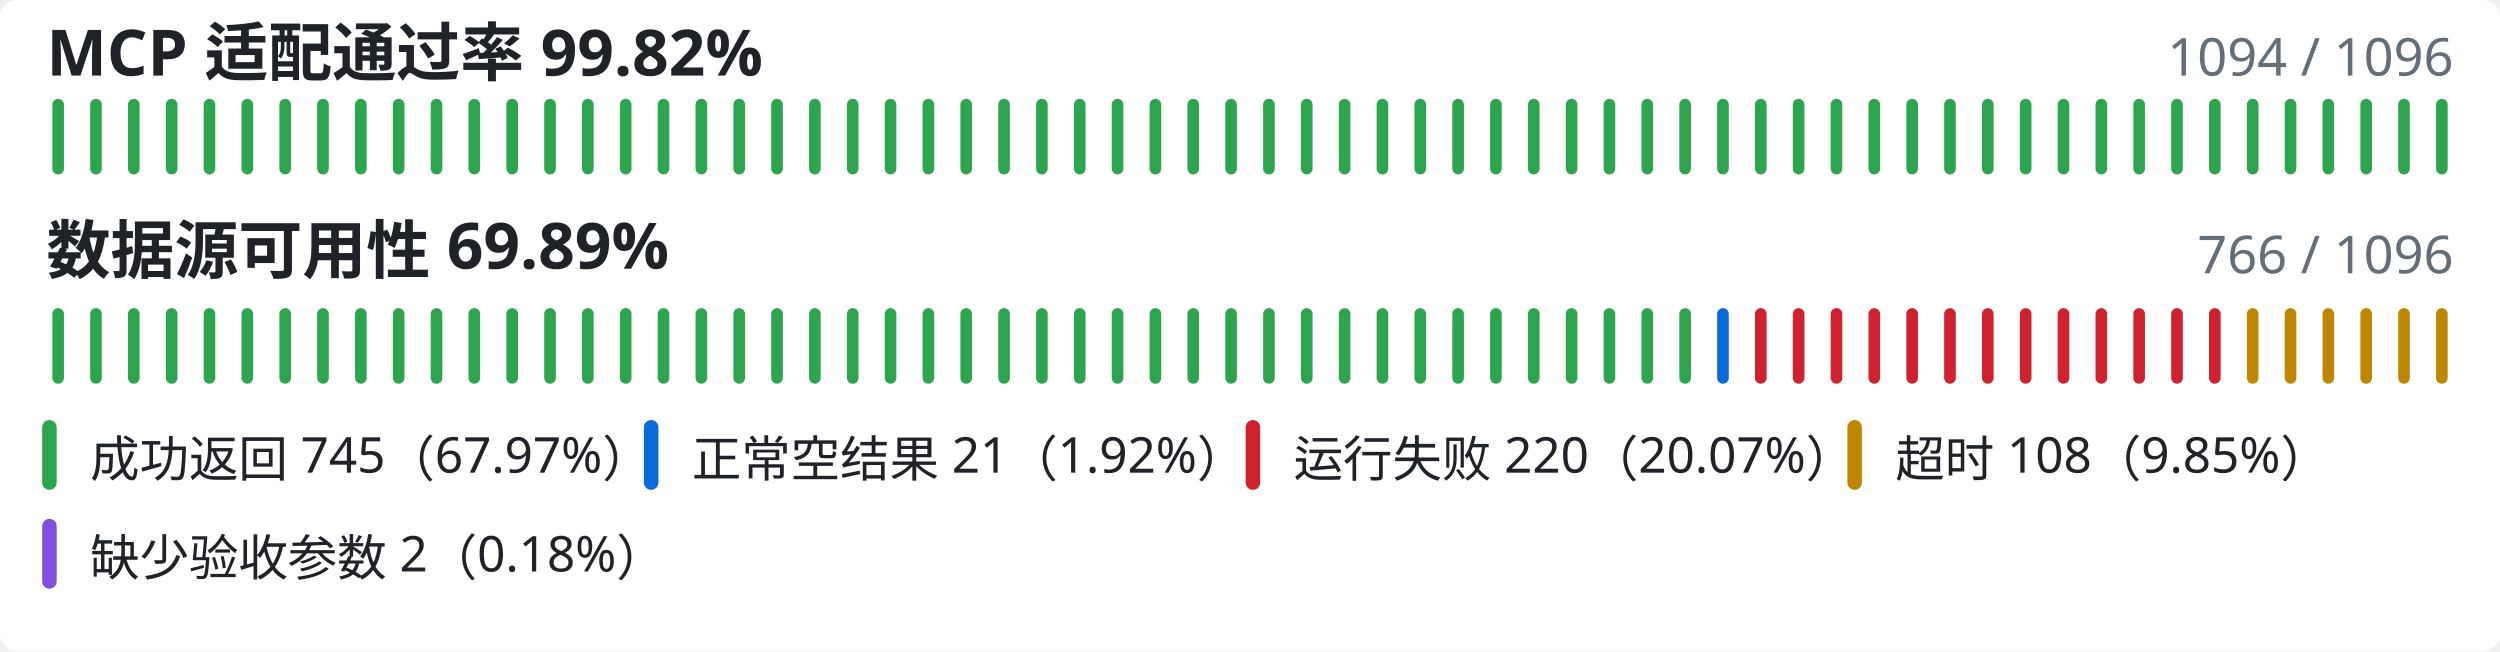
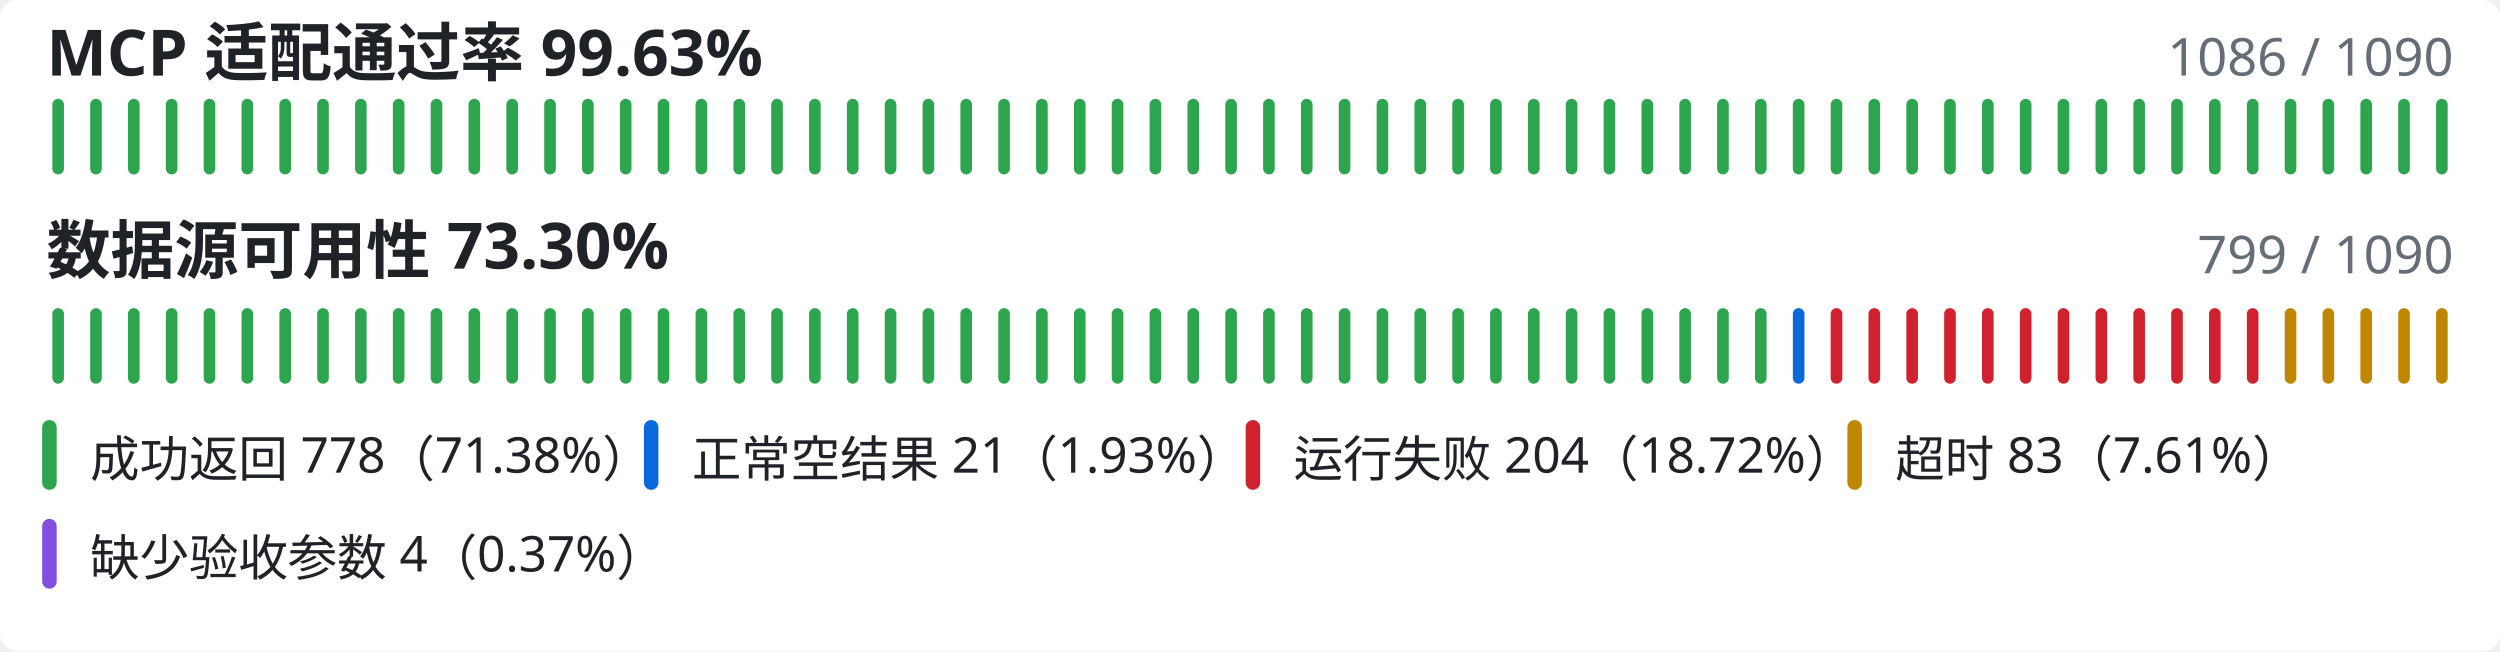
<svg xmlns="http://www.w3.org/2000/svg" width="860" height="224" viewBox="0 0 860 224" role="img" aria-labelledby="title description">
  <style>
      .background { fill: #ffffff; }
      .primary { fill: #1f2328; }
      .muted { fill: #656d76; }
      text { font-family: "Segoe UI", "Microsoft YaHei", sans-serif; }
      @media (prefers-color-scheme: dark) {
        .background { fill: #0d1117; }
        .primary { fill: #f0f6fc; }
        .muted { fill: #8b949e; }
      }
    </style>
  <rect class="background" width="860" height="224" rx="6" />
-   <text class="primary" x="16" y="26" font-size="22" font-weight="600">MCP 适配通过率 99.82%</text>
-   <text class="muted" x="844" y="26" font-size="18" font-weight="400" text-anchor="end">1094 / 1096</text>
+   <text class="primary" x="16" y="26" font-size="22" font-weight="600">MCP 适配通过率 99.63%</text>
+   <text class="muted" x="844" y="26" font-size="18" font-weight="400" text-anchor="end">1086 / 1090</text>
  <line class="mcp-line" x1="20.00" y1="36" x2="20.00" y2="58" stroke="#2da44e" stroke-width="4" stroke-linecap="round" />
  <line class="mcp-line" x1="33.02" y1="36" x2="33.02" y2="58" stroke="#2da44e" stroke-width="4" stroke-linecap="round" />
  <line class="mcp-line" x1="46.03" y1="36" x2="46.03" y2="58" stroke="#2da44e" stroke-width="4" stroke-linecap="round" />
  <line class="mcp-line" x1="59.05" y1="36" x2="59.05" y2="58" stroke="#2da44e" stroke-width="4" stroke-linecap="round" />
  <line class="mcp-line" x1="72.06" y1="36" x2="72.06" y2="58" stroke="#2da44e" stroke-width="4" stroke-linecap="round" />
  <line class="mcp-line" x1="85.08" y1="36" x2="85.08" y2="58" stroke="#2da44e" stroke-width="4" stroke-linecap="round" />
  <line class="mcp-line" x1="98.10" y1="36" x2="98.10" y2="58" stroke="#2da44e" stroke-width="4" stroke-linecap="round" />
  <line class="mcp-line" x1="111.11" y1="36" x2="111.11" y2="58" stroke="#2da44e" stroke-width="4" stroke-linecap="round" />
  <line class="mcp-line" x1="124.13" y1="36" x2="124.13" y2="58" stroke="#2da44e" stroke-width="4" stroke-linecap="round" />
  <line class="mcp-line" x1="137.14" y1="36" x2="137.14" y2="58" stroke="#2da44e" stroke-width="4" stroke-linecap="round" />
  <line class="mcp-line" x1="150.16" y1="36" x2="150.16" y2="58" stroke="#2da44e" stroke-width="4" stroke-linecap="round" />
  <line class="mcp-line" x1="163.17" y1="36" x2="163.17" y2="58" stroke="#2da44e" stroke-width="4" stroke-linecap="round" />
  <line class="mcp-line" x1="176.19" y1="36" x2="176.19" y2="58" stroke="#2da44e" stroke-width="4" stroke-linecap="round" />
  <line class="mcp-line" x1="189.21" y1="36" x2="189.21" y2="58" stroke="#2da44e" stroke-width="4" stroke-linecap="round" />
  <line class="mcp-line" x1="202.22" y1="36" x2="202.22" y2="58" stroke="#2da44e" stroke-width="4" stroke-linecap="round" />
  <line class="mcp-line" x1="215.24" y1="36" x2="215.24" y2="58" stroke="#2da44e" stroke-width="4" stroke-linecap="round" />
  <line class="mcp-line" x1="228.25" y1="36" x2="228.25" y2="58" stroke="#2da44e" stroke-width="4" stroke-linecap="round" />
  <line class="mcp-line" x1="241.27" y1="36" x2="241.27" y2="58" stroke="#2da44e" stroke-width="4" stroke-linecap="round" />
  <line class="mcp-line" x1="254.29" y1="36" x2="254.29" y2="58" stroke="#2da44e" stroke-width="4" stroke-linecap="round" />
  <line class="mcp-line" x1="267.30" y1="36" x2="267.30" y2="58" stroke="#2da44e" stroke-width="4" stroke-linecap="round" />
  <line class="mcp-line" x1="280.32" y1="36" x2="280.32" y2="58" stroke="#2da44e" stroke-width="4" stroke-linecap="round" />
  <line class="mcp-line" x1="293.33" y1="36" x2="293.33" y2="58" stroke="#2da44e" stroke-width="4" stroke-linecap="round" />
  <line class="mcp-line" x1="306.35" y1="36" x2="306.35" y2="58" stroke="#2da44e" stroke-width="4" stroke-linecap="round" />
  <line class="mcp-line" x1="319.37" y1="36" x2="319.37" y2="58" stroke="#2da44e" stroke-width="4" stroke-linecap="round" />
  <line class="mcp-line" x1="332.38" y1="36" x2="332.38" y2="58" stroke="#2da44e" stroke-width="4" stroke-linecap="round" />
  <line class="mcp-line" x1="345.40" y1="36" x2="345.40" y2="58" stroke="#2da44e" stroke-width="4" stroke-linecap="round" />
  <line class="mcp-line" x1="358.41" y1="36" x2="358.41" y2="58" stroke="#2da44e" stroke-width="4" stroke-linecap="round" />
  <line class="mcp-line" x1="371.43" y1="36" x2="371.43" y2="58" stroke="#2da44e" stroke-width="4" stroke-linecap="round" />
  <line class="mcp-line" x1="384.44" y1="36" x2="384.44" y2="58" stroke="#2da44e" stroke-width="4" stroke-linecap="round" />
  <line class="mcp-line" x1="397.46" y1="36" x2="397.46" y2="58" stroke="#2da44e" stroke-width="4" stroke-linecap="round" />
  <line class="mcp-line" x1="410.48" y1="36" x2="410.48" y2="58" stroke="#2da44e" stroke-width="4" stroke-linecap="round" />
  <line class="mcp-line" x1="423.49" y1="36" x2="423.49" y2="58" stroke="#2da44e" stroke-width="4" stroke-linecap="round" />
  <line class="mcp-line" x1="436.51" y1="36" x2="436.51" y2="58" stroke="#2da44e" stroke-width="4" stroke-linecap="round" />
  <line class="mcp-line" x1="449.52" y1="36" x2="449.52" y2="58" stroke="#2da44e" stroke-width="4" stroke-linecap="round" />
  <line class="mcp-line" x1="462.54" y1="36" x2="462.54" y2="58" stroke="#2da44e" stroke-width="4" stroke-linecap="round" />
  <line class="mcp-line" x1="475.56" y1="36" x2="475.56" y2="58" stroke="#2da44e" stroke-width="4" stroke-linecap="round" />
  <line class="mcp-line" x1="488.57" y1="36" x2="488.57" y2="58" stroke="#2da44e" stroke-width="4" stroke-linecap="round" />
  <line class="mcp-line" x1="501.59" y1="36" x2="501.59" y2="58" stroke="#2da44e" stroke-width="4" stroke-linecap="round" />
  <line class="mcp-line" x1="514.60" y1="36" x2="514.60" y2="58" stroke="#2da44e" stroke-width="4" stroke-linecap="round" />
  <line class="mcp-line" x1="527.62" y1="36" x2="527.62" y2="58" stroke="#2da44e" stroke-width="4" stroke-linecap="round" />
  <line class="mcp-line" x1="540.63" y1="36" x2="540.63" y2="58" stroke="#2da44e" stroke-width="4" stroke-linecap="round" />
  <line class="mcp-line" x1="553.65" y1="36" x2="553.65" y2="58" stroke="#2da44e" stroke-width="4" stroke-linecap="round" />
  <line class="mcp-line" x1="566.67" y1="36" x2="566.67" y2="58" stroke="#2da44e" stroke-width="4" stroke-linecap="round" />
  <line class="mcp-line" x1="579.68" y1="36" x2="579.68" y2="58" stroke="#2da44e" stroke-width="4" stroke-linecap="round" />
  <line class="mcp-line" x1="592.70" y1="36" x2="592.70" y2="58" stroke="#2da44e" stroke-width="4" stroke-linecap="round" />
  <line class="mcp-line" x1="605.71" y1="36" x2="605.71" y2="58" stroke="#2da44e" stroke-width="4" stroke-linecap="round" />
  <line class="mcp-line" x1="618.73" y1="36" x2="618.73" y2="58" stroke="#2da44e" stroke-width="4" stroke-linecap="round" />
  <line class="mcp-line" x1="631.75" y1="36" x2="631.75" y2="58" stroke="#2da44e" stroke-width="4" stroke-linecap="round" />
  <line class="mcp-line" x1="644.76" y1="36" x2="644.76" y2="58" stroke="#2da44e" stroke-width="4" stroke-linecap="round" />
  <line class="mcp-line" x1="657.78" y1="36" x2="657.78" y2="58" stroke="#2da44e" stroke-width="4" stroke-linecap="round" />
  <line class="mcp-line" x1="670.79" y1="36" x2="670.79" y2="58" stroke="#2da44e" stroke-width="4" stroke-linecap="round" />
  <line class="mcp-line" x1="683.81" y1="36" x2="683.81" y2="58" stroke="#2da44e" stroke-width="4" stroke-linecap="round" />
  <line class="mcp-line" x1="696.83" y1="36" x2="696.83" y2="58" stroke="#2da44e" stroke-width="4" stroke-linecap="round" />
  <line class="mcp-line" x1="709.84" y1="36" x2="709.84" y2="58" stroke="#2da44e" stroke-width="4" stroke-linecap="round" />
  <line class="mcp-line" x1="722.86" y1="36" x2="722.86" y2="58" stroke="#2da44e" stroke-width="4" stroke-linecap="round" />
  <line class="mcp-line" x1="735.87" y1="36" x2="735.87" y2="58" stroke="#2da44e" stroke-width="4" stroke-linecap="round" />
  <line class="mcp-line" x1="748.89" y1="36" x2="748.89" y2="58" stroke="#2da44e" stroke-width="4" stroke-linecap="round" />
  <line class="mcp-line" x1="761.90" y1="36" x2="761.90" y2="58" stroke="#2da44e" stroke-width="4" stroke-linecap="round" />
  <line class="mcp-line" x1="774.92" y1="36" x2="774.92" y2="58" stroke="#2da44e" stroke-width="4" stroke-linecap="round" />
  <line class="mcp-line" x1="787.94" y1="36" x2="787.94" y2="58" stroke="#2da44e" stroke-width="4" stroke-linecap="round" />
  <line class="mcp-line" x1="800.95" y1="36" x2="800.95" y2="58" stroke="#2da44e" stroke-width="4" stroke-linecap="round" />
  <line class="mcp-line" x1="813.97" y1="36" x2="813.97" y2="58" stroke="#2da44e" stroke-width="4" stroke-linecap="round" />
  <line class="mcp-line" x1="826.98" y1="36" x2="826.98" y2="58" stroke="#2da44e" stroke-width="4" stroke-linecap="round" />
  <line class="mcp-line" x1="840.00" y1="36" x2="840.00" y2="58" stroke="#2da44e" stroke-width="4" stroke-linecap="round" />
-   <text class="primary" x="16" y="94" font-size="22" font-weight="600">数据源可用性 69.89%</text>
-   <text class="muted" x="844" y="94" font-size="18" font-weight="400" text-anchor="end">766 / 1096</text>
+   <text class="primary" x="16" y="94" font-size="22" font-weight="600">数据源可用性 73.30%</text>
+   <text class="muted" x="844" y="94" font-size="18" font-weight="400" text-anchor="end">799 / 1090</text>
  <line class="availability-line" x1="20.00" y1="108" x2="20.00" y2="130" stroke="#2da44e" stroke-width="4" stroke-linecap="round" />
  <line class="availability-line" x1="33.02" y1="108" x2="33.02" y2="130" stroke="#2da44e" stroke-width="4" stroke-linecap="round" />
  <line class="availability-line" x1="46.03" y1="108" x2="46.03" y2="130" stroke="#2da44e" stroke-width="4" stroke-linecap="round" />
  <line class="availability-line" x1="59.05" y1="108" x2="59.05" y2="130" stroke="#2da44e" stroke-width="4" stroke-linecap="round" />
  <line class="availability-line" x1="72.06" y1="108" x2="72.06" y2="130" stroke="#2da44e" stroke-width="4" stroke-linecap="round" />
  <line class="availability-line" x1="85.08" y1="108" x2="85.08" y2="130" stroke="#2da44e" stroke-width="4" stroke-linecap="round" />
  <line class="availability-line" x1="98.10" y1="108" x2="98.10" y2="130" stroke="#2da44e" stroke-width="4" stroke-linecap="round" />
  <line class="availability-line" x1="111.11" y1="108" x2="111.11" y2="130" stroke="#2da44e" stroke-width="4" stroke-linecap="round" />
  <line class="availability-line" x1="124.13" y1="108" x2="124.13" y2="130" stroke="#2da44e" stroke-width="4" stroke-linecap="round" />
  <line class="availability-line" x1="137.14" y1="108" x2="137.14" y2="130" stroke="#2da44e" stroke-width="4" stroke-linecap="round" />
  <line class="availability-line" x1="150.16" y1="108" x2="150.16" y2="130" stroke="#2da44e" stroke-width="4" stroke-linecap="round" />
  <line class="availability-line" x1="163.17" y1="108" x2="163.17" y2="130" stroke="#2da44e" stroke-width="4" stroke-linecap="round" />
  <line class="availability-line" x1="176.19" y1="108" x2="176.19" y2="130" stroke="#2da44e" stroke-width="4" stroke-linecap="round" />
  <line class="availability-line" x1="189.21" y1="108" x2="189.21" y2="130" stroke="#2da44e" stroke-width="4" stroke-linecap="round" />
  <line class="availability-line" x1="202.22" y1="108" x2="202.22" y2="130" stroke="#2da44e" stroke-width="4" stroke-linecap="round" />
  <line class="availability-line" x1="215.24" y1="108" x2="215.24" y2="130" stroke="#2da44e" stroke-width="4" stroke-linecap="round" />
  <line class="availability-line" x1="228.25" y1="108" x2="228.25" y2="130" stroke="#2da44e" stroke-width="4" stroke-linecap="round" />
  <line class="availability-line" x1="241.27" y1="108" x2="241.27" y2="130" stroke="#2da44e" stroke-width="4" stroke-linecap="round" />
  <line class="availability-line" x1="254.29" y1="108" x2="254.29" y2="130" stroke="#2da44e" stroke-width="4" stroke-linecap="round" />
  <line class="availability-line" x1="267.30" y1="108" x2="267.30" y2="130" stroke="#2da44e" stroke-width="4" stroke-linecap="round" />
  <line class="availability-line" x1="280.32" y1="108" x2="280.32" y2="130" stroke="#2da44e" stroke-width="4" stroke-linecap="round" />
  <line class="availability-line" x1="293.33" y1="108" x2="293.33" y2="130" stroke="#2da44e" stroke-width="4" stroke-linecap="round" />
  <line class="availability-line" x1="306.35" y1="108" x2="306.35" y2="130" stroke="#2da44e" stroke-width="4" stroke-linecap="round" />
  <line class="availability-line" x1="319.37" y1="108" x2="319.37" y2="130" stroke="#2da44e" stroke-width="4" stroke-linecap="round" />
  <line class="availability-line" x1="332.38" y1="108" x2="332.38" y2="130" stroke="#2da44e" stroke-width="4" stroke-linecap="round" />
  <line class="availability-line" x1="345.40" y1="108" x2="345.40" y2="130" stroke="#2da44e" stroke-width="4" stroke-linecap="round" />
  <line class="availability-line" x1="358.41" y1="108" x2="358.41" y2="130" stroke="#2da44e" stroke-width="4" stroke-linecap="round" />
  <line class="availability-line" x1="371.43" y1="108" x2="371.43" y2="130" stroke="#2da44e" stroke-width="4" stroke-linecap="round" />
  <line class="availability-line" x1="384.44" y1="108" x2="384.44" y2="130" stroke="#2da44e" stroke-width="4" stroke-linecap="round" />
  <line class="availability-line" x1="397.46" y1="108" x2="397.46" y2="130" stroke="#2da44e" stroke-width="4" stroke-linecap="round" />
  <line class="availability-line" x1="410.48" y1="108" x2="410.48" y2="130" stroke="#2da44e" stroke-width="4" stroke-linecap="round" />
  <line class="availability-line" x1="423.49" y1="108" x2="423.49" y2="130" stroke="#2da44e" stroke-width="4" stroke-linecap="round" />
  <line class="availability-line" x1="436.51" y1="108" x2="436.51" y2="130" stroke="#2da44e" stroke-width="4" stroke-linecap="round" />
  <line class="availability-line" x1="449.52" y1="108" x2="449.52" y2="130" stroke="#2da44e" stroke-width="4" stroke-linecap="round" />
  <line class="availability-line" x1="462.54" y1="108" x2="462.54" y2="130" stroke="#2da44e" stroke-width="4" stroke-linecap="round" />
  <line class="availability-line" x1="475.56" y1="108" x2="475.56" y2="130" stroke="#2da44e" stroke-width="4" stroke-linecap="round" />
  <line class="availability-line" x1="488.57" y1="108" x2="488.57" y2="130" stroke="#2da44e" stroke-width="4" stroke-linecap="round" />
  <line class="availability-line" x1="501.59" y1="108" x2="501.59" y2="130" stroke="#2da44e" stroke-width="4" stroke-linecap="round" />
  <line class="availability-line" x1="514.60" y1="108" x2="514.60" y2="130" stroke="#2da44e" stroke-width="4" stroke-linecap="round" />
  <line class="availability-line" x1="527.62" y1="108" x2="527.62" y2="130" stroke="#2da44e" stroke-width="4" stroke-linecap="round" />
  <line class="availability-line" x1="540.63" y1="108" x2="540.63" y2="130" stroke="#2da44e" stroke-width="4" stroke-linecap="round" />
  <line class="availability-line" x1="553.65" y1="108" x2="553.65" y2="130" stroke="#2da44e" stroke-width="4" stroke-linecap="round" />
  <line class="availability-line" x1="566.67" y1="108" x2="566.67" y2="130" stroke="#2da44e" stroke-width="4" stroke-linecap="round" />
  <line class="availability-line" x1="579.68" y1="108" x2="579.68" y2="130" stroke="#2da44e" stroke-width="4" stroke-linecap="round" />
-   <line class="availability-line" x1="592.70" y1="108" x2="592.70" y2="130" stroke="#0969da" stroke-width="4" stroke-linecap="round" />
-   <line class="availability-line" x1="605.71" y1="108" x2="605.71" y2="130" stroke="#cf222e" stroke-width="4" stroke-linecap="round" />
-   <line class="availability-line" x1="618.73" y1="108" x2="618.73" y2="130" stroke="#cf222e" stroke-width="4" stroke-linecap="round" />
+   <line class="availability-line" x1="592.70" y1="108" x2="592.70" y2="130" stroke="#2da44e" stroke-width="4" stroke-linecap="round" />
+   <line class="availability-line" x1="605.71" y1="108" x2="605.71" y2="130" stroke="#2da44e" stroke-width="4" stroke-linecap="round" />
+   <line class="availability-line" x1="618.73" y1="108" x2="618.73" y2="130" stroke="#0969da" stroke-width="4" stroke-linecap="round" />
  <line class="availability-line" x1="631.75" y1="108" x2="631.75" y2="130" stroke="#cf222e" stroke-width="4" stroke-linecap="round" />
  <line class="availability-line" x1="644.76" y1="108" x2="644.76" y2="130" stroke="#cf222e" stroke-width="4" stroke-linecap="round" />
  <line class="availability-line" x1="657.78" y1="108" x2="657.78" y2="130" stroke="#cf222e" stroke-width="4" stroke-linecap="round" />
  <line class="availability-line" x1="670.79" y1="108" x2="670.79" y2="130" stroke="#cf222e" stroke-width="4" stroke-linecap="round" />
  <line class="availability-line" x1="683.81" y1="108" x2="683.81" y2="130" stroke="#cf222e" stroke-width="4" stroke-linecap="round" />
  <line class="availability-line" x1="696.83" y1="108" x2="696.83" y2="130" stroke="#cf222e" stroke-width="4" stroke-linecap="round" />
  <line class="availability-line" x1="709.84" y1="108" x2="709.84" y2="130" stroke="#cf222e" stroke-width="4" stroke-linecap="round" />
  <line class="availability-line" x1="722.86" y1="108" x2="722.86" y2="130" stroke="#cf222e" stroke-width="4" stroke-linecap="round" />
  <line class="availability-line" x1="735.87" y1="108" x2="735.87" y2="130" stroke="#cf222e" stroke-width="4" stroke-linecap="round" />
  <line class="availability-line" x1="748.89" y1="108" x2="748.89" y2="130" stroke="#cf222e" stroke-width="4" stroke-linecap="round" />
  <line class="availability-line" x1="761.90" y1="108" x2="761.90" y2="130" stroke="#cf222e" stroke-width="4" stroke-linecap="round" />
-   <line class="availability-line" x1="774.92" y1="108" x2="774.92" y2="130" stroke="#bf8700" stroke-width="4" stroke-linecap="round" />
+   <line class="availability-line" x1="774.92" y1="108" x2="774.92" y2="130" stroke="#cf222e" stroke-width="4" stroke-linecap="round" />
  <line class="availability-line" x1="787.94" y1="108" x2="787.94" y2="130" stroke="#bf8700" stroke-width="4" stroke-linecap="round" />
  <line class="availability-line" x1="800.95" y1="108" x2="800.95" y2="130" stroke="#bf8700" stroke-width="4" stroke-linecap="round" />
  <line class="availability-line" x1="813.97" y1="108" x2="813.97" y2="130" stroke="#bf8700" stroke-width="4" stroke-linecap="round" />
  <line class="availability-line" x1="826.98" y1="108" x2="826.98" y2="130" stroke="#bf8700" stroke-width="4" stroke-linecap="round" />
  <line class="availability-line" x1="840.00" y1="108" x2="840.00" y2="130" stroke="#bf8700" stroke-width="4" stroke-linecap="round" />
  <line class="legend-line" x1="17" y1="147" x2="17" y2="166" stroke="#2da44e" stroke-width="5" stroke-linecap="round" />
-   <text class="primary" x="31" y="164" font-size="17" font-weight="400">成功返回 745（67.97%）</text>
+   <text class="primary" x="31" y="164" font-size="17" font-weight="400">成功返回 778（71.38%）</text>
  <line class="legend-line" x1="224" y1="147" x2="224" y2="166" stroke="#0969da" stroke-width="5" stroke-linecap="round" />
-   <text class="primary" x="238" y="164" font-size="17" font-weight="400">正常空结果 21（1.92%）</text>
+   <text class="primary" x="238" y="164" font-size="17" font-weight="400">正常空结果 21（1.93%）</text>
  <line class="legend-line" x1="431" y1="147" x2="431" y2="166" stroke="#cf222e" stroke-width="5" stroke-linecap="round" />
-   <text class="primary" x="445" y="164" font-size="17" font-weight="400">运行失败 220（20.07%）</text>
+   <text class="primary" x="445" y="164" font-size="17" font-weight="400">运行失败 204（18.72%）</text>
  <line class="legend-line" x1="638" y1="147" x2="638" y2="166" stroke="#bf8700" stroke-width="5" stroke-linecap="round" />
-   <text class="primary" x="652" y="164" font-size="17" font-weight="400">超时 108（9.85%）</text>
+   <text class="primary" x="652" y="164" font-size="17" font-weight="400">超时 83（7.61%）</text>
  <line class="legend-line" x1="17" y1="181" x2="17" y2="200" stroke="#8250df" stroke-width="5" stroke-linecap="round" />
-   <text class="primary" x="31" y="198" font-size="17" font-weight="400">缺少验收参数 2（0.18%）</text>
+   <text class="primary" x="31" y="198" font-size="17" font-weight="400">缺少验收参数 4（0.37%）</text>
</svg>
